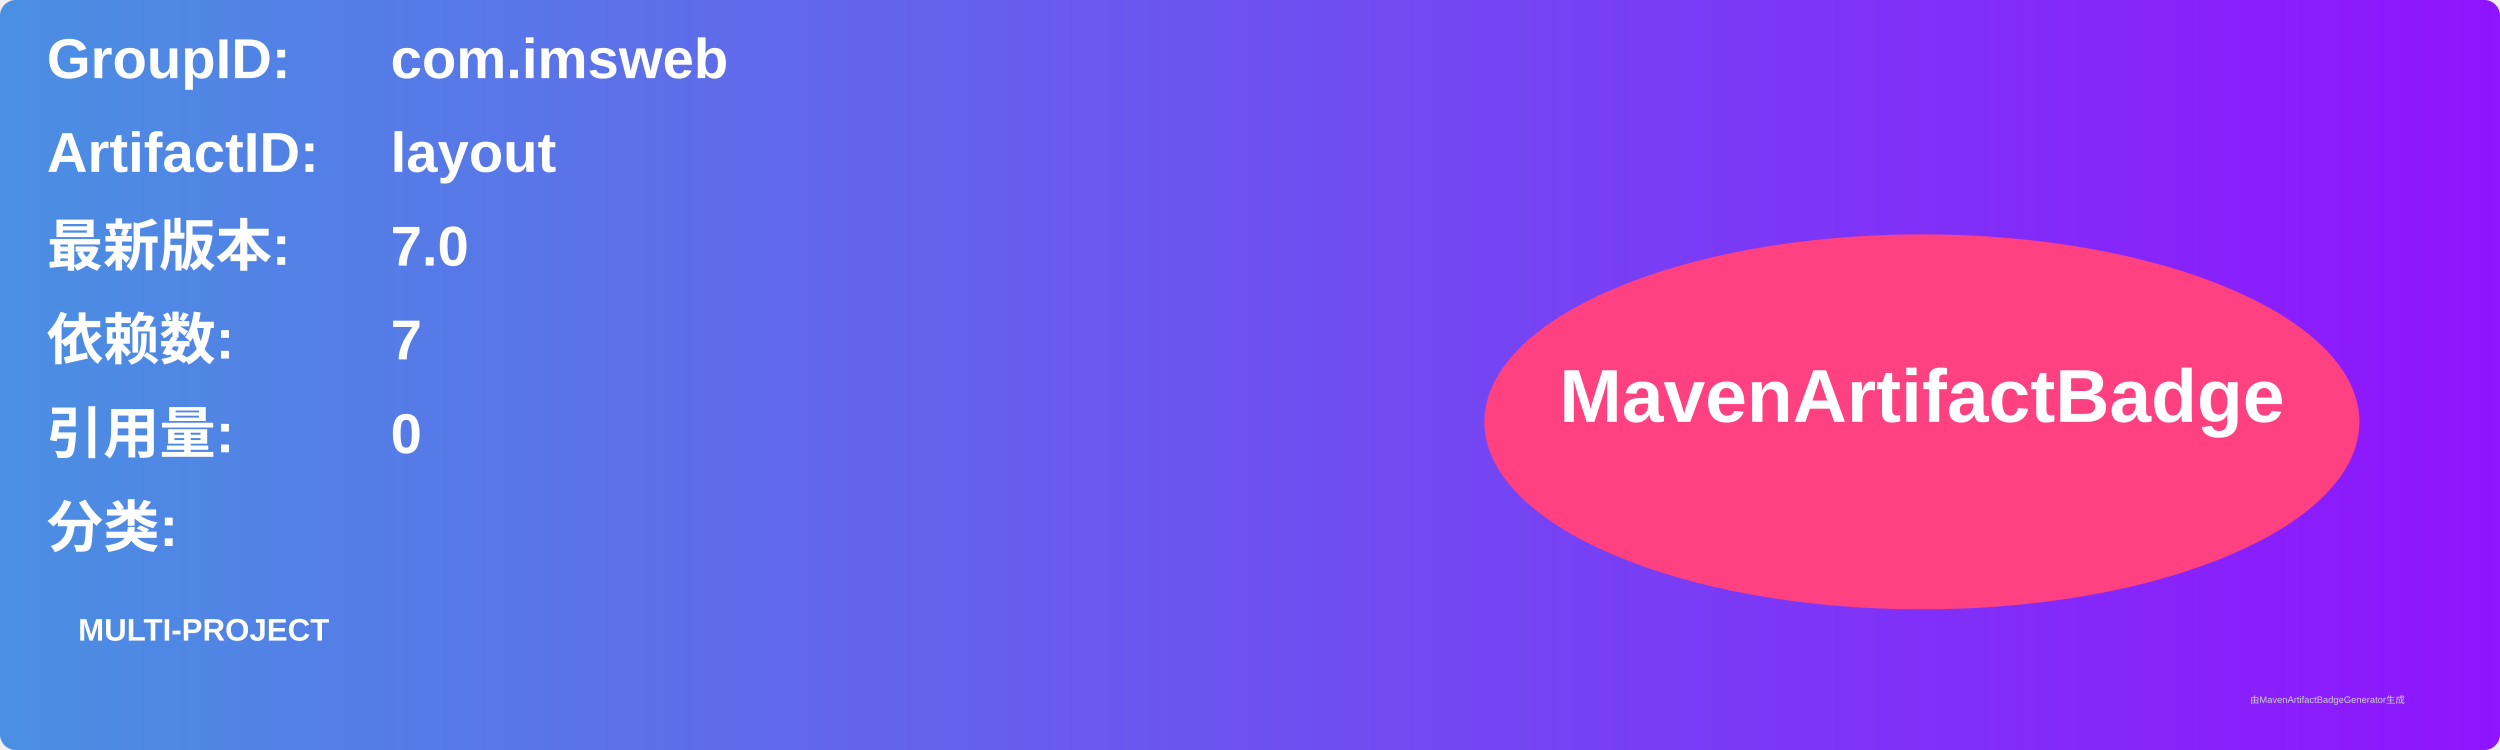
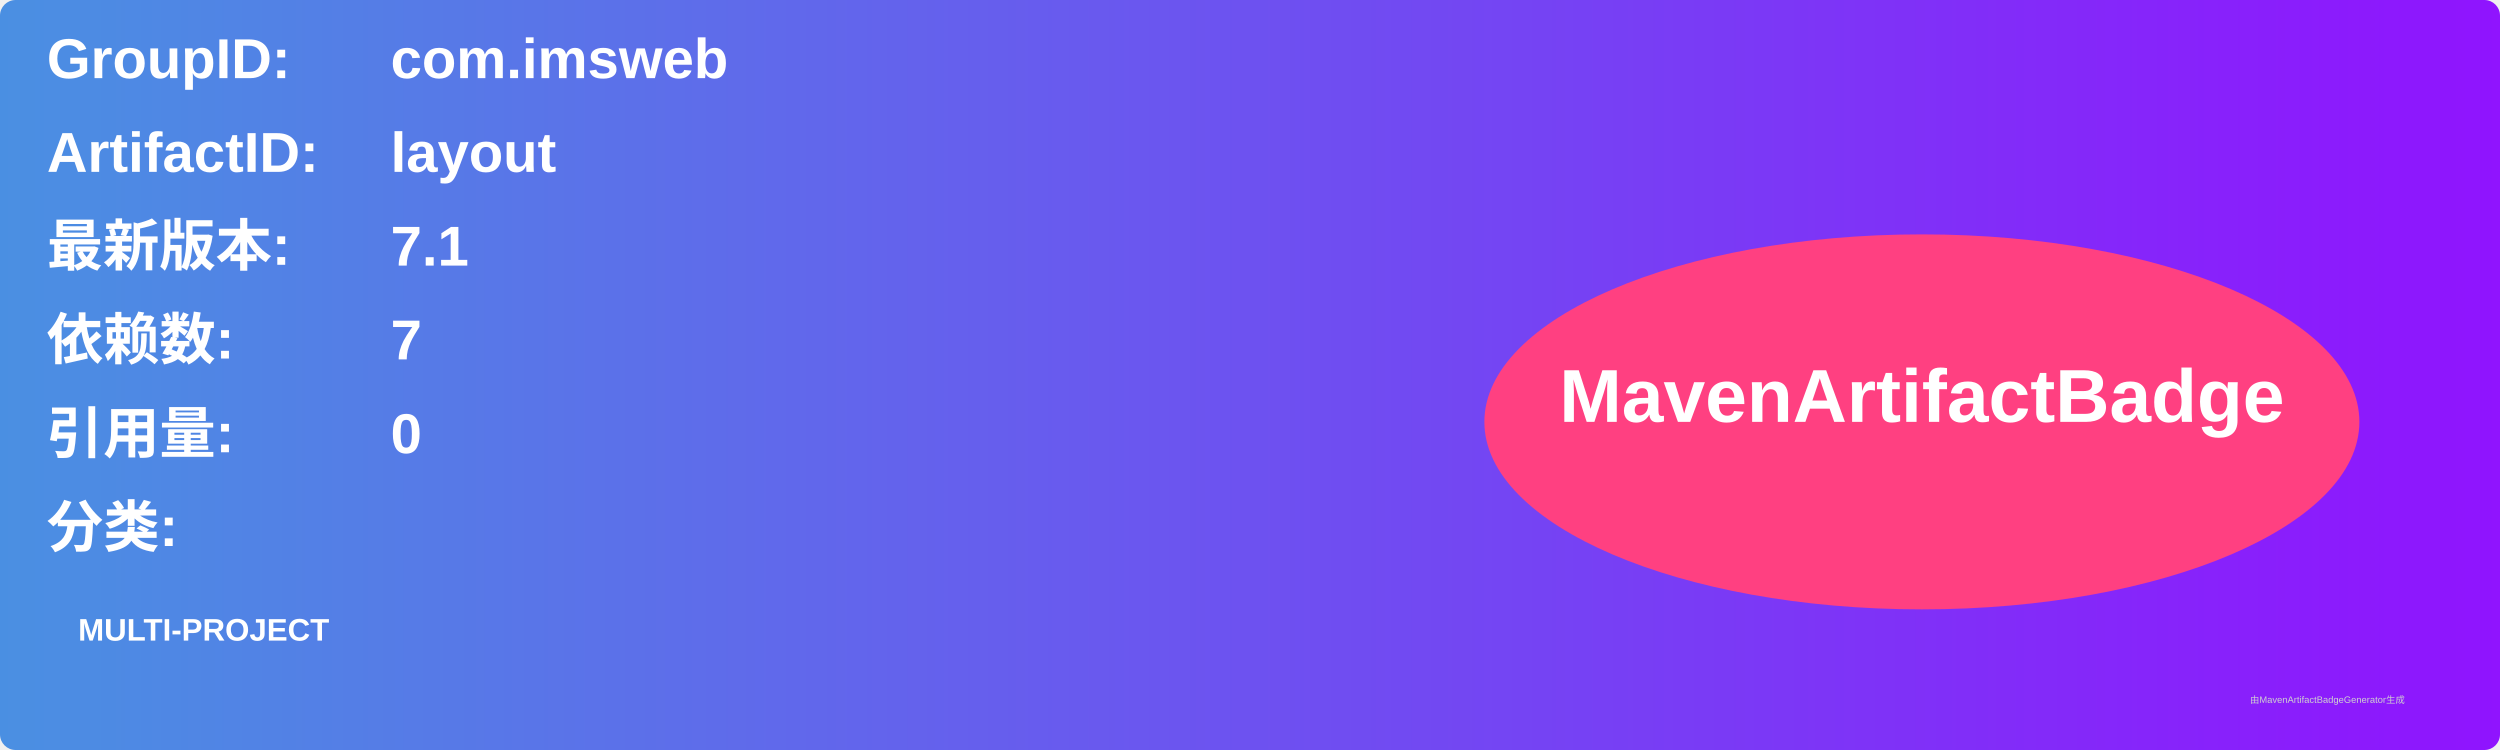
<svg xmlns="http://www.w3.org/2000/svg" width="800" height="240" viewBox="0 0 800 240">
  <linearGradient id="grad" x1="0%" y1="0%" x2="100%" y2="0%">
    <stop offset="0%" stop-color="#4a90e2" />
    <stop offset="100%" stop-color="#9013fe" />
  </linearGradient>
  <rect width="100%" height="100%" rx="5" ry="5" fill="url(#grad)" />
  <g transform="translate(15, 15)">
    <text x="0" y="10" font-family="Arial" font-size="18" fill="white" font-weight="bold" width="260">GroupID:</text>
    <text x="110" y="10" font-family="Arial" font-size="18" fill="white" font-weight="bold" width="460">com.imsweb</text>
    <text x="0" y="40" font-family="Arial" font-size="18" fill="white" font-weight="bold" width="260">ArtifactID:</text>
    <text x="110" y="40" font-family="Arial" font-size="18" fill="white" font-weight="bold" width="460">layout</text>
    <text x="0" y="70" font-family="Arial" font-size="18" fill="white" font-weight="bold">最新版本:</text>
    <text x="110" y="70" font-family="Arial" font-size="18" fill="white" font-weight="bold">
-       <tspan font-weight="bold">7.0</tspan>
+       <tspan font-weight="bold">7.1</tspan>
    </text>
    <text x="0" y="100" font-family="Arial" font-size="18" fill="white" font-weight="bold">依赖数: </text>
    <text x="110" y="100" font-family="Arial" font-size="18" fill="white">
      <tspan font-weight="bold">7</tspan>
    </text>
    <text x="0" y="130" font-family="Arial" font-size="18" fill="white" font-weight="bold">引用量: </text>
    <text x="110" y="130" font-family="Arial" font-size="18" fill="white">
      <tspan font-weight="bold">0</tspan>
    </text>
    <text x="0" y="160" font-family="Arial" font-size="18" fill="white" font-weight="bold">分类:</text>
    <text x="10" y="190" font-family="Arial" font-size="10" fill="white">
      <tspan font-weight="bold">MULTI-PROJECT</tspan>
    </text>
    <ellipse cx="600" cy="120" rx="140" ry="60" fill="#ff4081" />
    <text x="600" y="120" text-anchor="middle" font-family="Arial" font-size="24" fill="white" font-weight="bold">MavenArtifactBadge</text>
  </g>
  <text x="720" y="225" font-family="Arial" font-size="3" fill="#d0d0d0">由MavenArtifactBadgeGenerator生成</text>
</svg>
